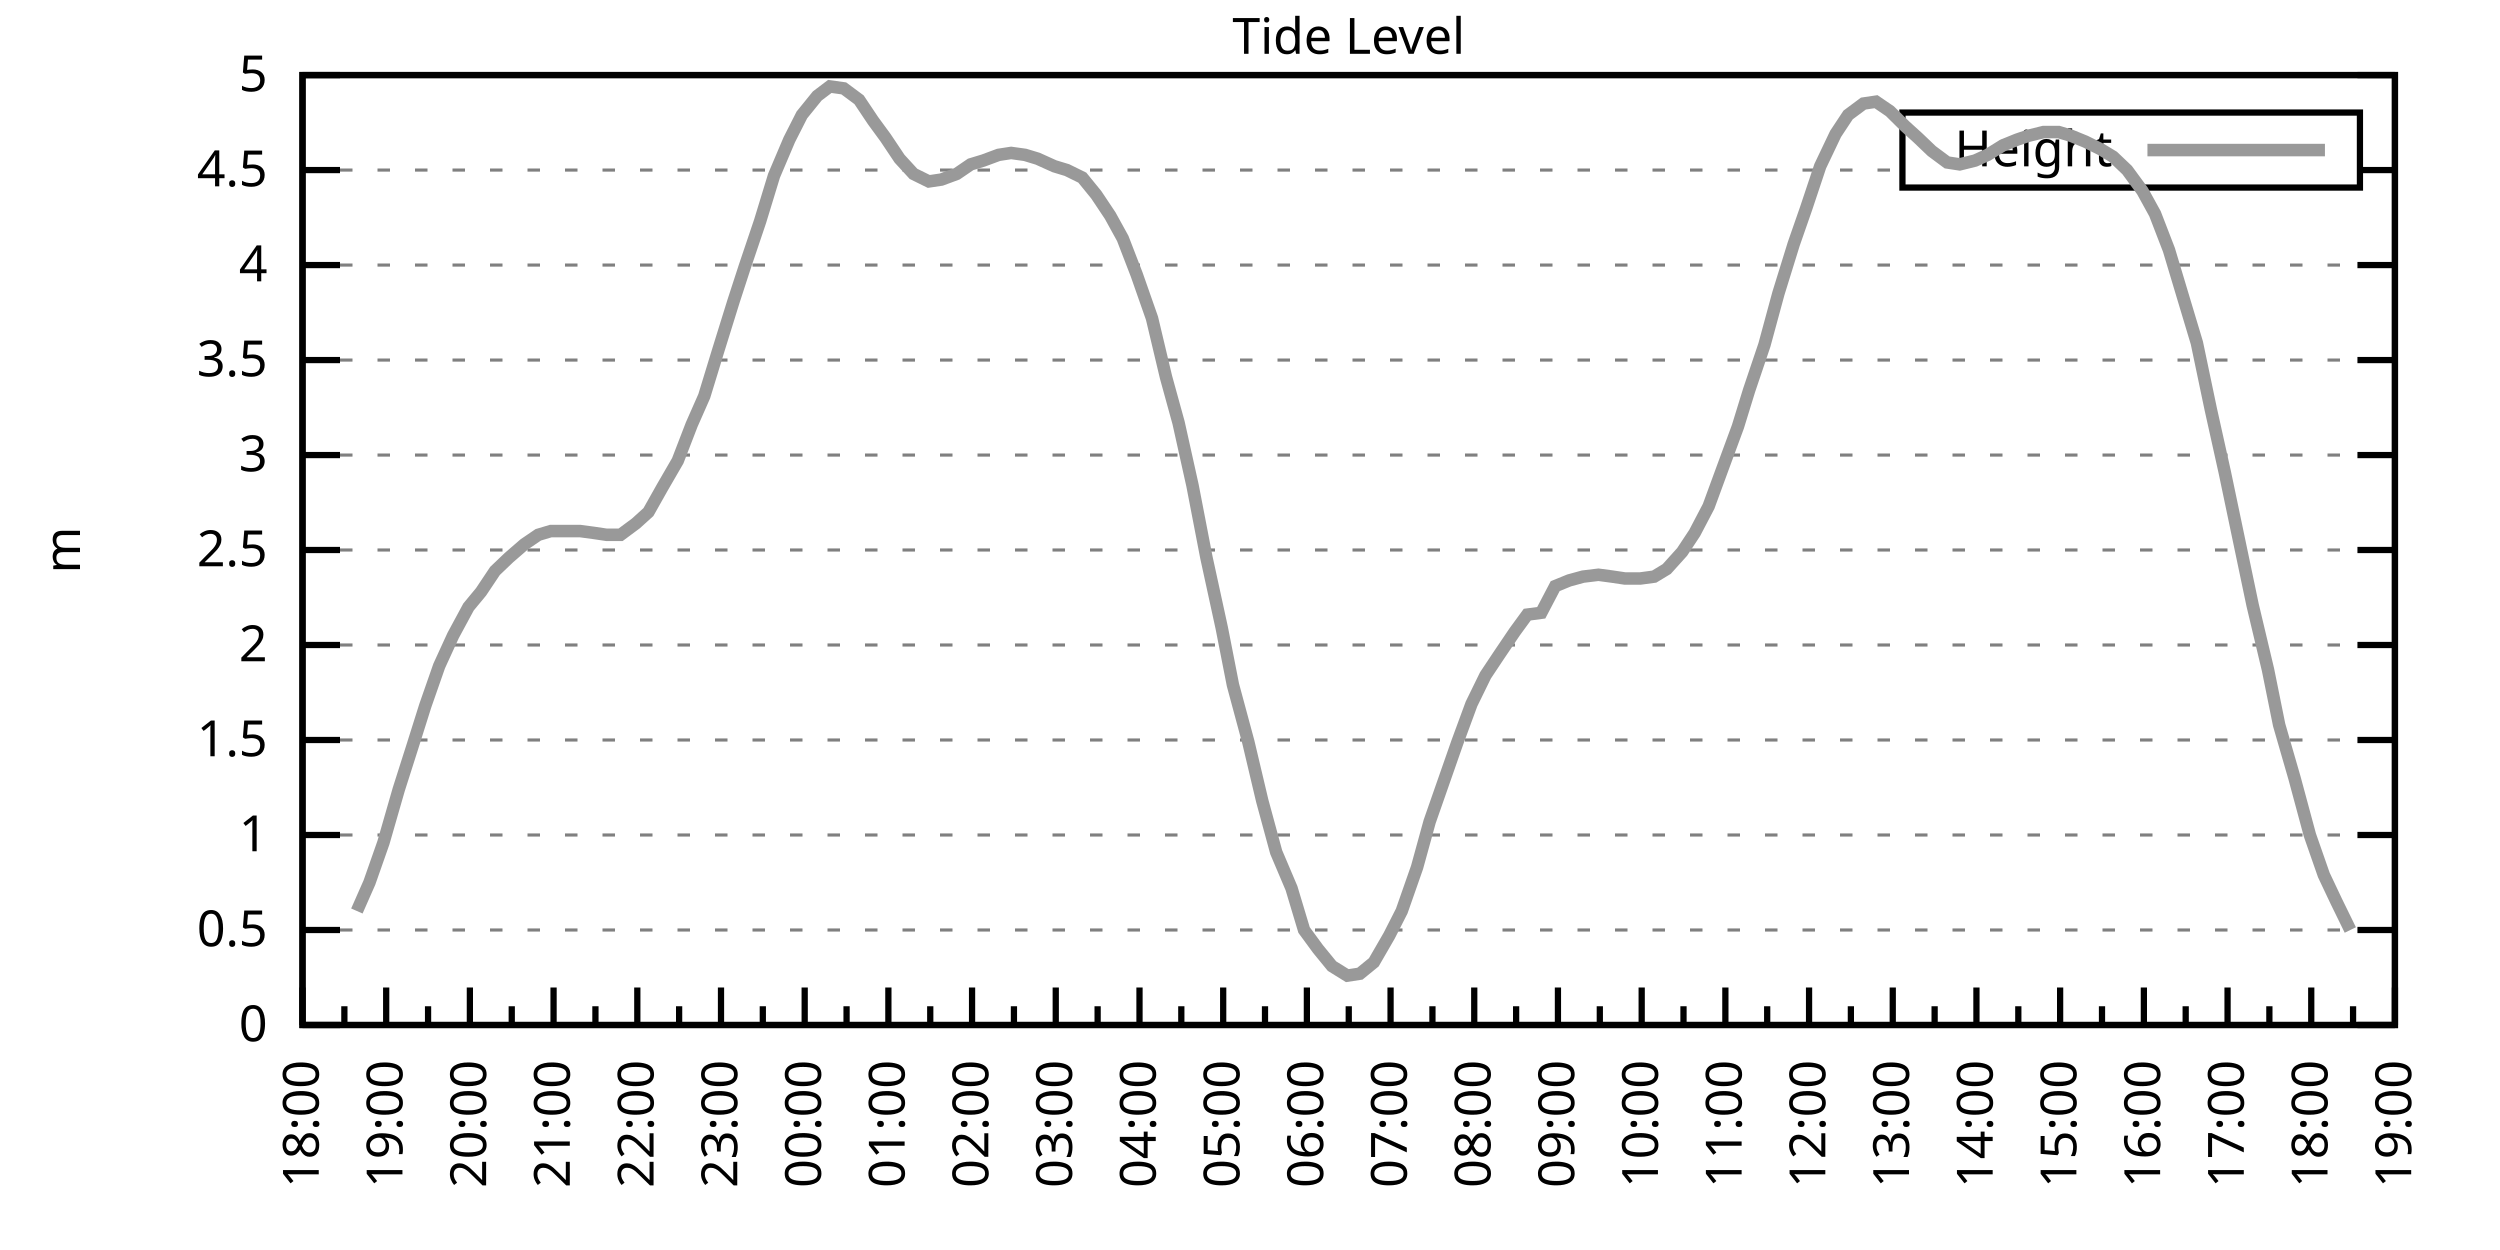
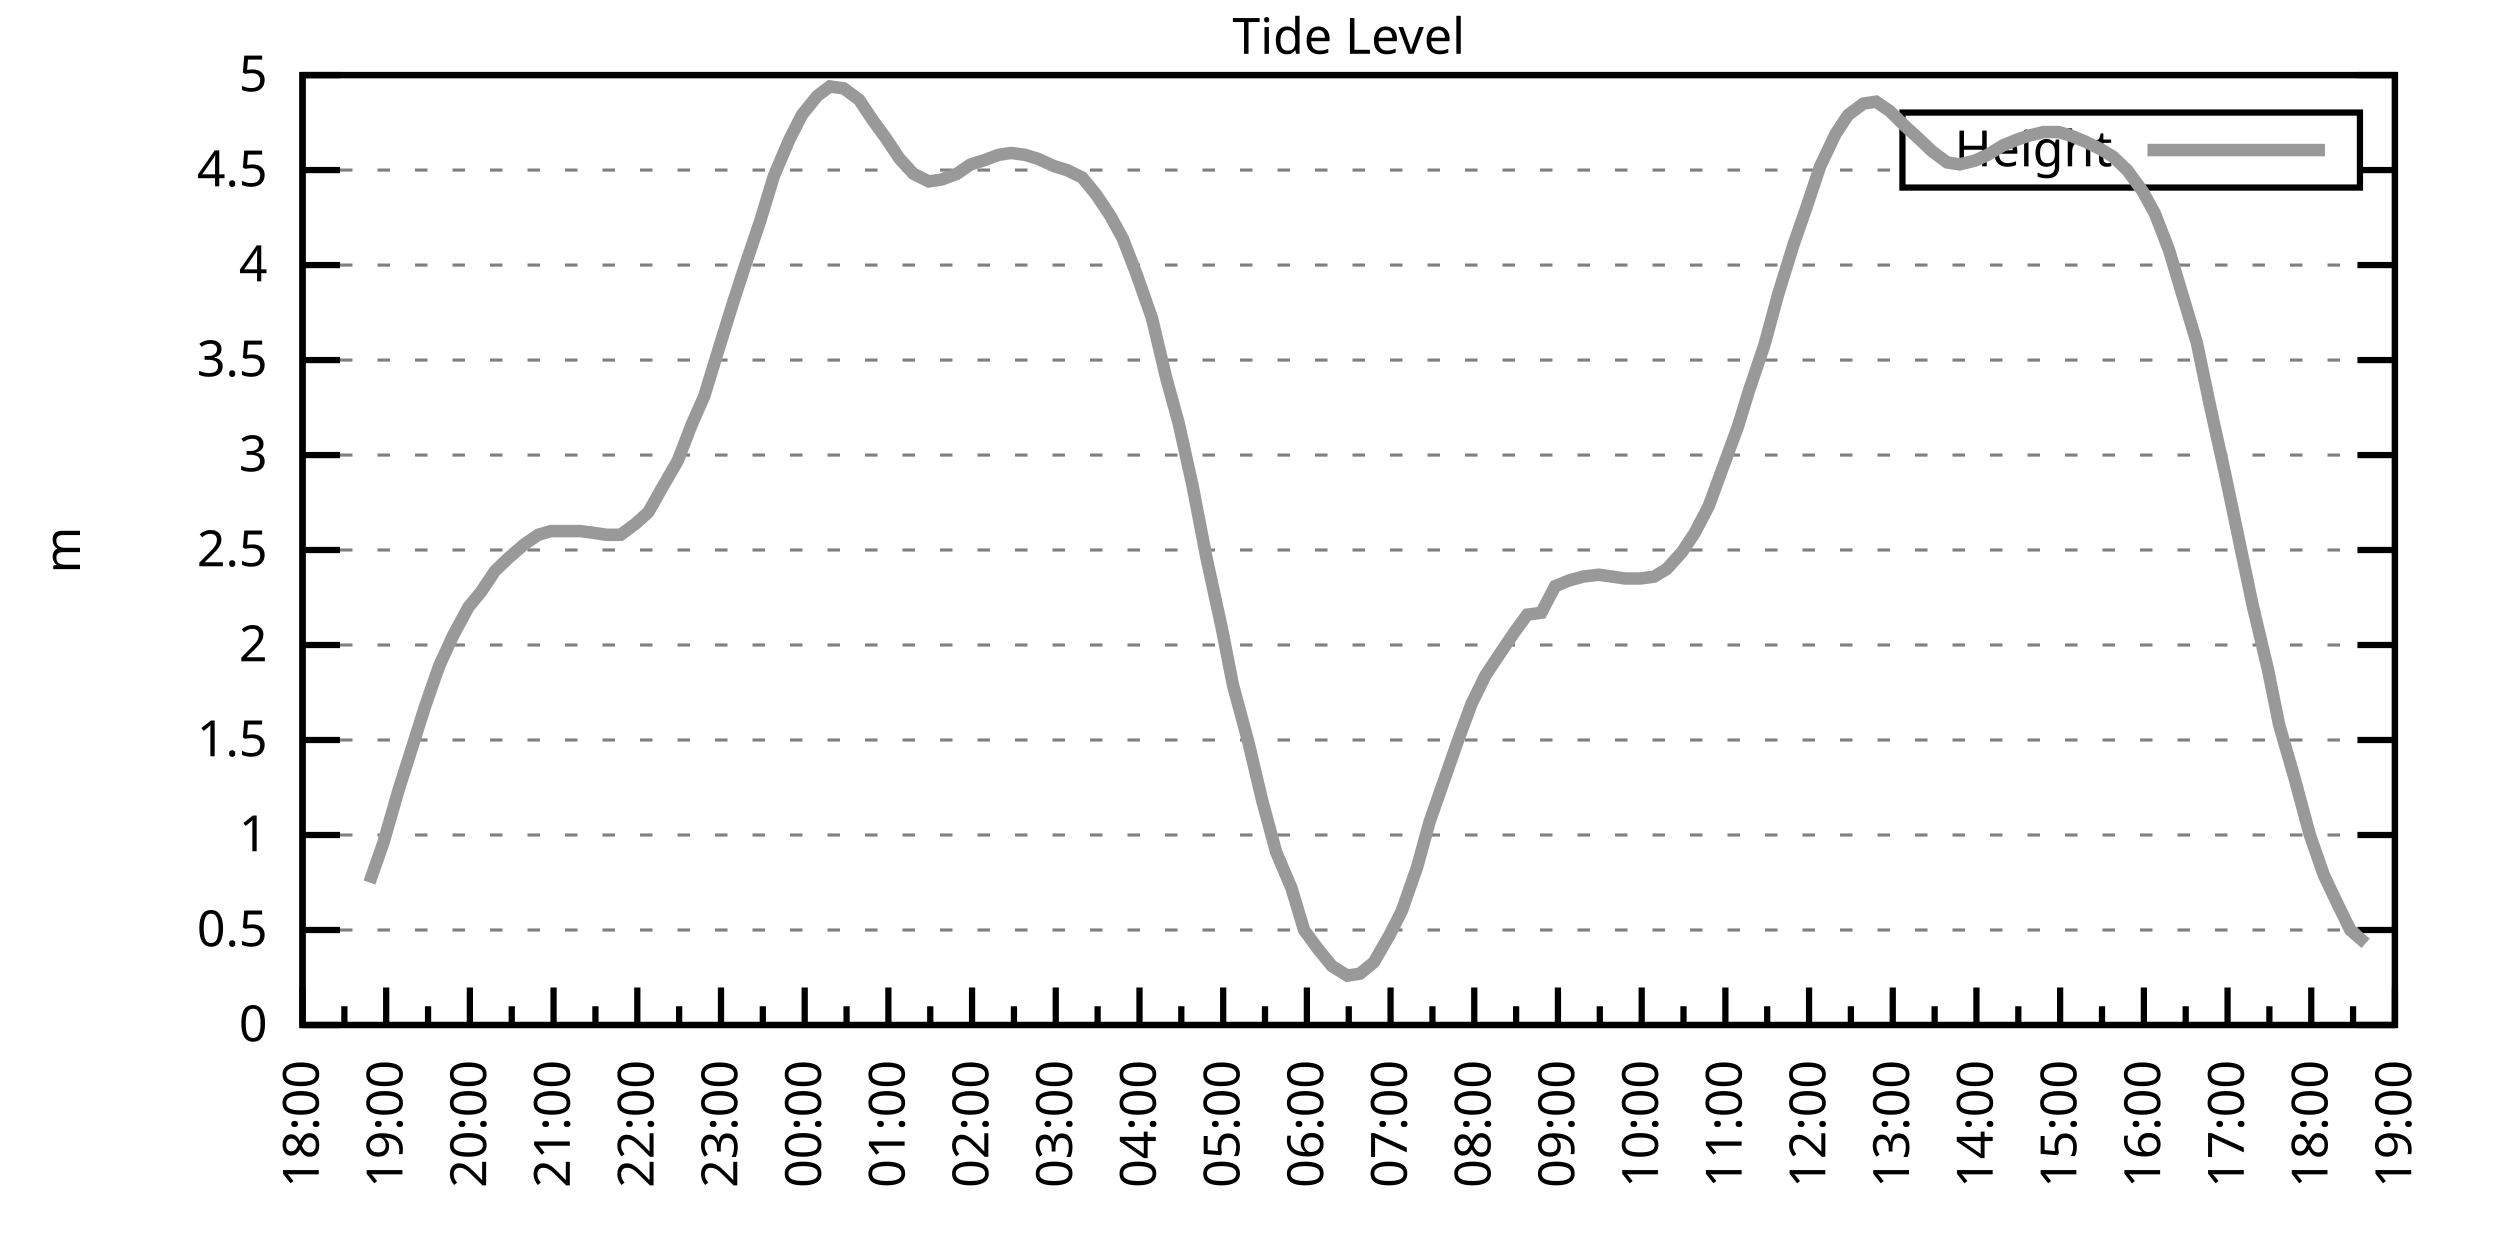
<svg xmlns="http://www.w3.org/2000/svg" xmlns:xlink="http://www.w3.org/1999/xlink" width="400" height="200" viewBox="0 0 400 200">
  <g id="gnuplot_canvas">
    <rect x="0" y="0" width="400" height="200" fill="none" />
    <defs>
      <circle id="gpDot" r="0.5" stroke-width="0.5" stroke="currentColor" />
      <path id="gpPt0" stroke-width="0.333" stroke="currentColor" d="M-1,0 h2 M0,-1 v2" />
      <path id="gpPt1" stroke-width="0.333" stroke="currentColor" d="M-1,-1 L1,1 M1,-1 L-1,1" />
      <path id="gpPt2" stroke-width="0.333" stroke="currentColor" d="M-1,0 L1,0 M0,-1 L0,1 M-1,-1 L1,1 M-1,1 L1,-1" />
      <rect id="gpPt3" stroke-width="0.333" stroke="currentColor" x="-1" y="-1" width="2" height="2" />
      <rect id="gpPt4" stroke-width="0.333" stroke="currentColor" fill="currentColor" x="-1" y="-1" width="2" height="2" />
      <circle id="gpPt5" stroke-width="0.333" stroke="currentColor" cx="0" cy="0" r="1" />
      <use xlink:href="#gpPt5" id="gpPt6" fill="currentColor" stroke="none" />
      <path id="gpPt7" stroke-width="0.333" stroke="currentColor" d="M0,-1.33 L-1.33,0.67 L1.33,0.67 z" />
      <use xlink:href="#gpPt7" id="gpPt8" fill="currentColor" stroke="none" />
      <use xlink:href="#gpPt7" id="gpPt9" stroke="currentColor" transform="rotate(180)" />
      <use xlink:href="#gpPt9" id="gpPt10" fill="currentColor" stroke="none" />
      <use xlink:href="#gpPt3" id="gpPt11" stroke="currentColor" transform="rotate(45)" />
      <use xlink:href="#gpPt11" id="gpPt12" fill="currentColor" stroke="none" />
      <path id="gpPt13" stroke-width="0.333" stroke="currentColor" d="M0,1.330 L1.265,0.411 L0.782,-1.067 L-0.782,-1.076 L-1.265,0.411 z" />
      <use xlink:href="#gpPt13" id="gpPt14" fill="currentColor" stroke="none" />
      <filter id="textbox" filterUnits="objectBoundingBox" x="0" y="0" height="1" width="1">
        <feFlood flood-color="white" flood-opacity="1" result="bgnd" />
        <feComposite in="SourceGraphic" in2="bgnd" operator="atop" />
      </filter>
      <filter id="greybox" filterUnits="objectBoundingBox" x="0" y="0" height="1" width="1">
        <feFlood flood-color="lightgrey" flood-opacity="1" result="grey" />
        <feComposite in="SourceGraphic" in2="grey" operator="atop" />
      </filter>
    </defs>
    <g fill="none" color="white" stroke="currentColor" stroke-width="1.00" stroke-linecap="butt" stroke-linejoin="miter">
</g>
    <g fill="none" color="black" stroke="currentColor" stroke-width="1.00" stroke-linecap="butt" stroke-linejoin="miter">
      <g stroke="none" shape-rendering="crispEdges">
        <polygon fill="rgb(255, 255, 255)" points="48.40,164.00 383.18,164.00 383.18,12.02 48.40,12.02 " />
      </g>
    </g>
    <g fill="none" color="black" stroke="currentColor" stroke-width="1.00" stroke-linecap="butt" stroke-linejoin="miter">
</g>
    <g fill="none" color="black" stroke="black" stroke-width="0.50" stroke-linecap="butt" stroke-linejoin="miter">
</g>
    <g fill="none" color="gray" stroke="currentColor" stroke-width="0.50" stroke-linecap="butt" stroke-linejoin="miter">
      <path stroke="gray" stroke-dasharray="2,4" class="gridline" d="M48.40,164.00 L383.19,164.00  " />
    </g>
    <g fill="none" color="gray" stroke="gray" stroke-width="1.00" stroke-linecap="butt" stroke-linejoin="miter">
</g>
    <g fill="none" color="black" stroke="currentColor" stroke-width="1.00" stroke-linecap="butt" stroke-linejoin="miter">
      <path stroke="black" d="M48.40,164.00 L54.40,164.00 M383.19,164.00 L377.19,164.00  " />
      <g transform="translate(42.80,166.60)" stroke="none" fill="black" font-family="Sans" font-size="8.00" text-anchor="end">
        <text>
          <tspan font-family="Sans"> 0</tspan>
        </text>
      </g>
    </g>
    <g fill="none" color="black" stroke="currentColor" stroke-width="1.00" stroke-linecap="butt" stroke-linejoin="miter">
</g>
    <g fill="none" color="black" stroke="black" stroke-width="0.50" stroke-linecap="butt" stroke-linejoin="miter">
</g>
    <g fill="none" color="gray" stroke="currentColor" stroke-width="0.50" stroke-linecap="butt" stroke-linejoin="miter">
      <path stroke="gray" stroke-dasharray="2,4" class="gridline" d="M48.40,148.80 L383.19,148.80  " />
    </g>
    <g fill="none" color="gray" stroke="gray" stroke-width="1.00" stroke-linecap="butt" stroke-linejoin="miter">
</g>
    <g fill="none" color="black" stroke="currentColor" stroke-width="1.00" stroke-linecap="butt" stroke-linejoin="miter">
      <path stroke="black" d="M48.40,148.80 L54.40,148.80 M383.19,148.80 L377.19,148.80  " />
      <g transform="translate(42.80,151.40)" stroke="none" fill="black" font-family="Sans" font-size="8.00" text-anchor="end">
        <text>
          <tspan font-family="Sans"> 0.5</tspan>
        </text>
      </g>
    </g>
    <g fill="none" color="black" stroke="currentColor" stroke-width="1.00" stroke-linecap="butt" stroke-linejoin="miter">
</g>
    <g fill="none" color="black" stroke="black" stroke-width="0.50" stroke-linecap="butt" stroke-linejoin="miter">
</g>
    <g fill="none" color="gray" stroke="currentColor" stroke-width="0.50" stroke-linecap="butt" stroke-linejoin="miter">
      <path stroke="gray" stroke-dasharray="2,4" class="gridline" d="M48.40,133.60 L383.19,133.60  " />
    </g>
    <g fill="none" color="gray" stroke="gray" stroke-width="1.00" stroke-linecap="butt" stroke-linejoin="miter">
</g>
    <g fill="none" color="black" stroke="currentColor" stroke-width="1.00" stroke-linecap="butt" stroke-linejoin="miter">
      <path stroke="black" d="M48.40,133.60 L54.40,133.60 M383.19,133.60 L377.19,133.60  " />
      <g transform="translate(42.80,136.20)" stroke="none" fill="black" font-family="Sans" font-size="8.00" text-anchor="end">
        <text>
          <tspan font-family="Sans"> 1</tspan>
        </text>
      </g>
    </g>
    <g fill="none" color="black" stroke="currentColor" stroke-width="1.00" stroke-linecap="butt" stroke-linejoin="miter">
</g>
    <g fill="none" color="black" stroke="black" stroke-width="0.50" stroke-linecap="butt" stroke-linejoin="miter">
</g>
    <g fill="none" color="gray" stroke="currentColor" stroke-width="0.50" stroke-linecap="butt" stroke-linejoin="miter">
      <path stroke="gray" stroke-dasharray="2,4" class="gridline" d="M48.40,118.40 L383.19,118.40  " />
    </g>
    <g fill="none" color="gray" stroke="gray" stroke-width="1.00" stroke-linecap="butt" stroke-linejoin="miter">
</g>
    <g fill="none" color="black" stroke="currentColor" stroke-width="1.00" stroke-linecap="butt" stroke-linejoin="miter">
      <path stroke="black" d="M48.40,118.40 L54.40,118.40 M383.19,118.40 L377.19,118.40  " />
      <g transform="translate(42.80,121.00)" stroke="none" fill="black" font-family="Sans" font-size="8.00" text-anchor="end">
        <text>
          <tspan font-family="Sans"> 1.5</tspan>
        </text>
      </g>
    </g>
    <g fill="none" color="black" stroke="currentColor" stroke-width="1.00" stroke-linecap="butt" stroke-linejoin="miter">
</g>
    <g fill="none" color="black" stroke="black" stroke-width="0.50" stroke-linecap="butt" stroke-linejoin="miter">
</g>
    <g fill="none" color="gray" stroke="currentColor" stroke-width="0.50" stroke-linecap="butt" stroke-linejoin="miter">
      <path stroke="gray" stroke-dasharray="2,4" class="gridline" d="M48.40,103.20 L383.19,103.20  " />
    </g>
    <g fill="none" color="gray" stroke="gray" stroke-width="1.00" stroke-linecap="butt" stroke-linejoin="miter">
</g>
    <g fill="none" color="black" stroke="currentColor" stroke-width="1.00" stroke-linecap="butt" stroke-linejoin="miter">
      <path stroke="black" d="M48.40,103.20 L54.40,103.20 M383.19,103.20 L377.19,103.20  " />
      <g transform="translate(42.80,105.80)" stroke="none" fill="black" font-family="Sans" font-size="8.00" text-anchor="end">
        <text>
          <tspan font-family="Sans"> 2</tspan>
        </text>
      </g>
    </g>
    <g fill="none" color="black" stroke="currentColor" stroke-width="1.00" stroke-linecap="butt" stroke-linejoin="miter">
</g>
    <g fill="none" color="black" stroke="black" stroke-width="0.50" stroke-linecap="butt" stroke-linejoin="miter">
</g>
    <g fill="none" color="gray" stroke="currentColor" stroke-width="0.50" stroke-linecap="butt" stroke-linejoin="miter">
      <path stroke="gray" stroke-dasharray="2,4" class="gridline" d="M48.40,88.00 L383.19,88.00  " />
    </g>
    <g fill="none" color="gray" stroke="gray" stroke-width="1.00" stroke-linecap="butt" stroke-linejoin="miter">
</g>
    <g fill="none" color="black" stroke="currentColor" stroke-width="1.00" stroke-linecap="butt" stroke-linejoin="miter">
      <path stroke="black" d="M48.40,88.00 L54.40,88.00 M383.19,88.00 L377.19,88.00  " />
      <g transform="translate(42.80,90.60)" stroke="none" fill="black" font-family="Sans" font-size="8.00" text-anchor="end">
        <text>
          <tspan font-family="Sans"> 2.5</tspan>
        </text>
      </g>
    </g>
    <g fill="none" color="black" stroke="currentColor" stroke-width="1.00" stroke-linecap="butt" stroke-linejoin="miter">
</g>
    <g fill="none" color="black" stroke="black" stroke-width="0.50" stroke-linecap="butt" stroke-linejoin="miter">
</g>
    <g fill="none" color="gray" stroke="currentColor" stroke-width="0.50" stroke-linecap="butt" stroke-linejoin="miter">
      <path stroke="gray" stroke-dasharray="2,4" class="gridline" d="M48.40,72.81 L383.19,72.81  " />
    </g>
    <g fill="none" color="gray" stroke="gray" stroke-width="1.00" stroke-linecap="butt" stroke-linejoin="miter">
</g>
    <g fill="none" color="black" stroke="currentColor" stroke-width="1.00" stroke-linecap="butt" stroke-linejoin="miter">
      <path stroke="black" d="M48.40,72.81 L54.40,72.81 M383.19,72.81 L377.19,72.81  " />
      <g transform="translate(42.80,75.41)" stroke="none" fill="black" font-family="Sans" font-size="8.00" text-anchor="end">
        <text>
          <tspan font-family="Sans"> 3</tspan>
        </text>
      </g>
    </g>
    <g fill="none" color="black" stroke="currentColor" stroke-width="1.00" stroke-linecap="butt" stroke-linejoin="miter">
</g>
    <g fill="none" color="black" stroke="black" stroke-width="0.50" stroke-linecap="butt" stroke-linejoin="miter">
</g>
    <g fill="none" color="gray" stroke="currentColor" stroke-width="0.50" stroke-linecap="butt" stroke-linejoin="miter">
      <path stroke="gray" stroke-dasharray="2,4" class="gridline" d="M48.40,57.61 L383.19,57.61  " />
    </g>
    <g fill="none" color="gray" stroke="gray" stroke-width="1.00" stroke-linecap="butt" stroke-linejoin="miter">
</g>
    <g fill="none" color="black" stroke="currentColor" stroke-width="1.00" stroke-linecap="butt" stroke-linejoin="miter">
      <path stroke="black" d="M48.40,57.61 L54.40,57.61 M383.19,57.61 L377.19,57.61  " />
      <g transform="translate(42.80,60.21)" stroke="none" fill="black" font-family="Sans" font-size="8.00" text-anchor="end">
        <text>
          <tspan font-family="Sans"> 3.5</tspan>
        </text>
      </g>
    </g>
    <g fill="none" color="black" stroke="currentColor" stroke-width="1.00" stroke-linecap="butt" stroke-linejoin="miter">
</g>
    <g fill="none" color="black" stroke="black" stroke-width="0.50" stroke-linecap="butt" stroke-linejoin="miter">
</g>
    <g fill="none" color="gray" stroke="currentColor" stroke-width="0.50" stroke-linecap="butt" stroke-linejoin="miter">
      <path stroke="gray" stroke-dasharray="2,4" class="gridline" d="M48.40,42.41 L383.19,42.41  " />
    </g>
    <g fill="none" color="gray" stroke="gray" stroke-width="1.00" stroke-linecap="butt" stroke-linejoin="miter">
</g>
    <g fill="none" color="black" stroke="currentColor" stroke-width="1.00" stroke-linecap="butt" stroke-linejoin="miter">
      <path stroke="black" d="M48.40,42.41 L54.40,42.41 M383.19,42.41 L377.19,42.41  " />
      <g transform="translate(42.80,45.01)" stroke="none" fill="black" font-family="Sans" font-size="8.00" text-anchor="end">
        <text>
          <tspan font-family="Sans"> 4</tspan>
        </text>
      </g>
    </g>
    <g fill="none" color="black" stroke="currentColor" stroke-width="1.00" stroke-linecap="butt" stroke-linejoin="miter">
</g>
    <g fill="none" color="black" stroke="black" stroke-width="0.50" stroke-linecap="butt" stroke-linejoin="miter">
</g>
    <g fill="none" color="gray" stroke="currentColor" stroke-width="0.50" stroke-linecap="butt" stroke-linejoin="miter">
      <path stroke="gray" stroke-dasharray="2,4" class="gridline" d="M48.40,27.21 L304.39,27.21 M377.59,27.21 L383.19,27.21  " />
    </g>
    <g fill="none" color="gray" stroke="gray" stroke-width="1.00" stroke-linecap="butt" stroke-linejoin="miter">
</g>
    <g fill="none" color="black" stroke="currentColor" stroke-width="1.00" stroke-linecap="butt" stroke-linejoin="miter">
      <path stroke="black" d="M48.40,27.21 L54.40,27.21 M383.19,27.21 L377.19,27.21  " />
      <g transform="translate(42.80,29.81)" stroke="none" fill="black" font-family="Sans" font-size="8.00" text-anchor="end">
        <text>
          <tspan font-family="Sans"> 4.5</tspan>
        </text>
      </g>
    </g>
    <g fill="none" color="black" stroke="currentColor" stroke-width="1.00" stroke-linecap="butt" stroke-linejoin="miter">
</g>
    <g fill="none" color="black" stroke="black" stroke-width="0.50" stroke-linecap="butt" stroke-linejoin="miter">
</g>
    <g fill="none" color="gray" stroke="currentColor" stroke-width="0.50" stroke-linecap="butt" stroke-linejoin="miter">
      <path stroke="gray" stroke-dasharray="2,4" class="gridline" d="M48.40,12.01 L383.19,12.01  " />
    </g>
    <g fill="none" color="gray" stroke="gray" stroke-width="1.00" stroke-linecap="butt" stroke-linejoin="miter">
</g>
    <g fill="none" color="black" stroke="currentColor" stroke-width="1.00" stroke-linecap="butt" stroke-linejoin="miter">
      <path stroke="black" d="M48.40,12.01 L54.40,12.01 M383.19,12.01 L377.19,12.01  " />
      <g transform="translate(42.80,14.61)" stroke="none" fill="black" font-family="Sans" font-size="8.00" text-anchor="end">
        <text>
          <tspan font-family="Sans"> 5</tspan>
        </text>
      </g>
    </g>
    <g fill="none" color="black" stroke="currentColor" stroke-width="1.00" stroke-linecap="butt" stroke-linejoin="miter">
      <path stroke="black" d="M48.40,164.00 L48.40,158.00  " />
      <g transform="translate(51.00,169.60) rotate(270)" stroke="none" fill="black" font-family="Sans" font-size="8.00" text-anchor="end">
        <text>
          <tspan font-family="Sans">18:00</tspan>
        </text>
      </g>
    </g>
    <g fill="none" color="black" stroke="currentColor" stroke-width="1.00" stroke-linecap="butt" stroke-linejoin="miter">
      <path stroke="black" d="M55.10,164.00 L55.10,161.00 M61.79,164.00 L61.79,158.00  " />
      <g transform="translate(64.39,169.60) rotate(270)" stroke="none" fill="black" font-family="Sans" font-size="8.00" text-anchor="end">
        <text>
          <tspan font-family="Sans">19:00</tspan>
        </text>
      </g>
    </g>
    <g fill="none" color="black" stroke="currentColor" stroke-width="1.00" stroke-linecap="butt" stroke-linejoin="miter">
      <path stroke="black" d="M68.49,164.00 L68.49,161.00 M75.18,164.00 L75.18,158.00  " />
      <g transform="translate(77.78,169.60) rotate(270)" stroke="none" fill="black" font-family="Sans" font-size="8.00" text-anchor="end">
        <text>
          <tspan font-family="Sans">20:00</tspan>
        </text>
      </g>
    </g>
    <g fill="none" color="black" stroke="currentColor" stroke-width="1.00" stroke-linecap="butt" stroke-linejoin="miter">
      <path stroke="black" d="M81.88,164.00 L81.88,161.00 M88.57,164.00 L88.57,158.00  " />
      <g transform="translate(91.17,169.60) rotate(270)" stroke="none" fill="black" font-family="Sans" font-size="8.00" text-anchor="end">
        <text>
          <tspan font-family="Sans">21:00</tspan>
        </text>
      </g>
    </g>
    <g fill="none" color="black" stroke="currentColor" stroke-width="1.00" stroke-linecap="butt" stroke-linejoin="miter">
      <path stroke="black" d="M95.27,164.00 L95.27,161.00 M101.97,164.00 L101.97,158.00  " />
      <g transform="translate(104.57,169.60) rotate(270)" stroke="none" fill="black" font-family="Sans" font-size="8.00" text-anchor="end">
        <text>
          <tspan font-family="Sans">22:00</tspan>
        </text>
      </g>
    </g>
    <g fill="none" color="black" stroke="currentColor" stroke-width="1.00" stroke-linecap="butt" stroke-linejoin="miter">
      <path stroke="black" d="M108.66,164.00 L108.66,161.00 M115.36,164.00 L115.36,158.00  " />
      <g transform="translate(117.96,169.60) rotate(270)" stroke="none" fill="black" font-family="Sans" font-size="8.00" text-anchor="end">
        <text>
          <tspan font-family="Sans">23:00</tspan>
        </text>
      </g>
    </g>
    <g fill="none" color="black" stroke="currentColor" stroke-width="1.00" stroke-linecap="butt" stroke-linejoin="miter">
      <path stroke="black" d="M122.05,164.00 L122.05,161.00 M128.75,164.00 L128.75,158.00  " />
      <g transform="translate(131.35,169.60) rotate(270)" stroke="none" fill="black" font-family="Sans" font-size="8.00" text-anchor="end">
        <text>
          <tspan font-family="Sans">00:00</tspan>
        </text>
      </g>
    </g>
    <g fill="none" color="black" stroke="currentColor" stroke-width="1.00" stroke-linecap="butt" stroke-linejoin="miter">
      <path stroke="black" d="M135.45,164.00 L135.45,161.00 M142.14,164.00 L142.14,158.00  " />
      <g transform="translate(144.74,169.60) rotate(270)" stroke="none" fill="black" font-family="Sans" font-size="8.00" text-anchor="end">
        <text>
          <tspan font-family="Sans">01:00</tspan>
        </text>
      </g>
    </g>
    <g fill="none" color="black" stroke="currentColor" stroke-width="1.00" stroke-linecap="butt" stroke-linejoin="miter">
      <path stroke="black" d="M148.84,164.00 L148.84,161.00 M155.53,164.00 L155.53,158.00  " />
      <g transform="translate(158.13,169.60) rotate(270)" stroke="none" fill="black" font-family="Sans" font-size="8.00" text-anchor="end">
        <text>
          <tspan font-family="Sans">02:00</tspan>
        </text>
      </g>
    </g>
    <g fill="none" color="black" stroke="currentColor" stroke-width="1.00" stroke-linecap="butt" stroke-linejoin="miter">
      <path stroke="black" d="M162.23,164.00 L162.23,161.00 M168.92,164.00 L168.92,158.00  " />
      <g transform="translate(171.52,169.60) rotate(270)" stroke="none" fill="black" font-family="Sans" font-size="8.00" text-anchor="end">
        <text>
          <tspan font-family="Sans">03:00</tspan>
        </text>
      </g>
    </g>
    <g fill="none" color="black" stroke="currentColor" stroke-width="1.00" stroke-linecap="butt" stroke-linejoin="miter">
      <path stroke="black" d="M175.62,164.00 L175.62,161.00 M182.32,164.00 L182.32,158.00  " />
      <g transform="translate(184.92,169.60) rotate(270)" stroke="none" fill="black" font-family="Sans" font-size="8.00" text-anchor="end">
        <text>
          <tspan font-family="Sans">04:00</tspan>
        </text>
      </g>
    </g>
    <g fill="none" color="black" stroke="currentColor" stroke-width="1.00" stroke-linecap="butt" stroke-linejoin="miter">
      <path stroke="black" d="M189.01,164.00 L189.01,161.00 M195.71,164.00 L195.71,158.00  " />
      <g transform="translate(198.31,169.60) rotate(270)" stroke="none" fill="black" font-family="Sans" font-size="8.00" text-anchor="end">
        <text>
          <tspan font-family="Sans">05:00</tspan>
        </text>
      </g>
    </g>
    <g fill="none" color="black" stroke="currentColor" stroke-width="1.00" stroke-linecap="butt" stroke-linejoin="miter">
      <path stroke="black" d="M202.40,164.00 L202.40,161.00 M209.10,164.00 L209.10,158.00  " />
      <g transform="translate(211.70,169.60) rotate(270)" stroke="none" fill="black" font-family="Sans" font-size="8.00" text-anchor="end">
        <text>
          <tspan font-family="Sans">06:00</tspan>
        </text>
      </g>
    </g>
    <g fill="none" color="black" stroke="currentColor" stroke-width="1.00" stroke-linecap="butt" stroke-linejoin="miter">
      <path stroke="black" d="M215.80,164.00 L215.80,161.00 M222.49,164.00 L222.49,158.00  " />
      <g transform="translate(225.09,169.60) rotate(270)" stroke="none" fill="black" font-family="Sans" font-size="8.00" text-anchor="end">
        <text>
          <tspan font-family="Sans">07:00</tspan>
        </text>
      </g>
    </g>
    <g fill="none" color="black" stroke="currentColor" stroke-width="1.00" stroke-linecap="butt" stroke-linejoin="miter">
      <path stroke="black" d="M229.19,164.00 L229.19,161.00 M235.88,164.00 L235.88,158.00  " />
      <g transform="translate(238.48,169.60) rotate(270)" stroke="none" fill="black" font-family="Sans" font-size="8.00" text-anchor="end">
        <text>
          <tspan font-family="Sans">08:00</tspan>
        </text>
      </g>
    </g>
    <g fill="none" color="black" stroke="currentColor" stroke-width="1.00" stroke-linecap="butt" stroke-linejoin="miter">
      <path stroke="black" d="M242.58,164.00 L242.58,161.00 M249.27,164.00 L249.27,158.00  " />
      <g transform="translate(251.87,169.60) rotate(270)" stroke="none" fill="black" font-family="Sans" font-size="8.00" text-anchor="end">
        <text>
          <tspan font-family="Sans">09:00</tspan>
        </text>
      </g>
    </g>
    <g fill="none" color="black" stroke="currentColor" stroke-width="1.00" stroke-linecap="butt" stroke-linejoin="miter">
      <path stroke="black" d="M255.97,164.00 L255.97,161.00 M262.67,164.00 L262.67,158.00  " />
      <g transform="translate(265.27,169.60) rotate(270)" stroke="none" fill="black" font-family="Sans" font-size="8.00" text-anchor="end">
        <text>
          <tspan font-family="Sans">10:00</tspan>
        </text>
      </g>
    </g>
    <g fill="none" color="black" stroke="currentColor" stroke-width="1.00" stroke-linecap="butt" stroke-linejoin="miter">
      <path stroke="black" d="M269.36,164.00 L269.36,161.00 M276.06,164.00 L276.06,158.00  " />
      <g transform="translate(278.66,169.60) rotate(270)" stroke="none" fill="black" font-family="Sans" font-size="8.00" text-anchor="end">
        <text>
          <tspan font-family="Sans">11:00</tspan>
        </text>
      </g>
    </g>
    <g fill="none" color="black" stroke="currentColor" stroke-width="1.00" stroke-linecap="butt" stroke-linejoin="miter">
      <path stroke="black" d="M282.75,164.00 L282.75,161.00 M289.45,164.00 L289.45,158.00  " />
      <g transform="translate(292.05,169.60) rotate(270)" stroke="none" fill="black" font-family="Sans" font-size="8.00" text-anchor="end">
        <text>
          <tspan font-family="Sans">12:00</tspan>
        </text>
      </g>
    </g>
    <g fill="none" color="black" stroke="currentColor" stroke-width="1.00" stroke-linecap="butt" stroke-linejoin="miter">
      <path stroke="black" d="M296.14,164.00 L296.14,161.00 M302.84,164.00 L302.84,158.00  " />
      <g transform="translate(305.44,169.60) rotate(270)" stroke="none" fill="black" font-family="Sans" font-size="8.00" text-anchor="end">
        <text>
          <tspan font-family="Sans">13:00</tspan>
        </text>
      </g>
    </g>
    <g fill="none" color="black" stroke="currentColor" stroke-width="1.00" stroke-linecap="butt" stroke-linejoin="miter">
      <path stroke="black" d="M309.54,164.00 L309.54,161.00 M316.23,164.00 L316.23,158.00  " />
      <g transform="translate(318.83,169.60) rotate(270)" stroke="none" fill="black" font-family="Sans" font-size="8.00" text-anchor="end">
        <text>
          <tspan font-family="Sans">14:00</tspan>
        </text>
      </g>
    </g>
    <g fill="none" color="black" stroke="currentColor" stroke-width="1.00" stroke-linecap="butt" stroke-linejoin="miter">
      <path stroke="black" d="M322.93,164.00 L322.93,161.00 M329.62,164.00 L329.62,158.00  " />
      <g transform="translate(332.22,169.60) rotate(270)" stroke="none" fill="black" font-family="Sans" font-size="8.00" text-anchor="end">
        <text>
          <tspan font-family="Sans">15:00</tspan>
        </text>
      </g>
    </g>
    <g fill="none" color="black" stroke="currentColor" stroke-width="1.00" stroke-linecap="butt" stroke-linejoin="miter">
      <path stroke="black" d="M336.32,164.00 L336.32,161.00 M343.02,164.00 L343.02,158.00  " />
      <g transform="translate(345.62,169.60) rotate(270)" stroke="none" fill="black" font-family="Sans" font-size="8.00" text-anchor="end">
        <text>
          <tspan font-family="Sans">16:00</tspan>
        </text>
      </g>
    </g>
    <g fill="none" color="black" stroke="currentColor" stroke-width="1.00" stroke-linecap="butt" stroke-linejoin="miter">
      <path stroke="black" d="M349.71,164.00 L349.71,161.00 M356.41,164.00 L356.41,158.00  " />
      <g transform="translate(359.01,169.60) rotate(270)" stroke="none" fill="black" font-family="Sans" font-size="8.00" text-anchor="end">
        <text>
          <tspan font-family="Sans">17:00</tspan>
        </text>
      </g>
    </g>
    <g fill="none" color="black" stroke="currentColor" stroke-width="1.00" stroke-linecap="butt" stroke-linejoin="miter">
      <path stroke="black" d="M363.10,164.00 L363.10,161.00 M369.80,164.00 L369.80,158.00  " />
      <g transform="translate(372.40,169.60) rotate(270)" stroke="none" fill="black" font-family="Sans" font-size="8.00" text-anchor="end">
        <text>
          <tspan font-family="Sans">18:00</tspan>
        </text>
      </g>
    </g>
    <g fill="none" color="black" stroke="currentColor" stroke-width="1.00" stroke-linecap="butt" stroke-linejoin="miter">
      <path stroke="black" d="M376.49,164.00 L376.49,161.00 M383.19,164.00 L383.19,158.00  " />
      <g transform="translate(385.79,169.60) rotate(270)" stroke="none" fill="black" font-family="Sans" font-size="8.00" text-anchor="end">
        <text>
          <tspan font-family="Sans">19:00</tspan>
        </text>
      </g>
    </g>
    <g fill="none" color="black" stroke="currentColor" stroke-width="1.00" stroke-linecap="butt" stroke-linejoin="miter">
</g>
    <g fill="none" color="black" stroke="currentColor" stroke-width="1.00" stroke-linecap="butt" stroke-linejoin="miter">
      <path stroke="black" d="M48.40,12.01 L48.40,164.00 L383.19,164.00 L383.19,12.01 L48.40,12.01 Z  " />
    </g>
    <g fill="none" color="black" stroke="currentColor" stroke-width="1.00" stroke-linecap="butt" stroke-linejoin="miter">
      <g transform="translate(12.80,88.01) rotate(270)" stroke="none" fill="black" font-family="Sans" font-size="8.00" text-anchor="middle">
        <text>
          <tspan font-family="Sans">m</tspan>
        </text>
      </g>
    </g>
    <g fill="none" color="black" stroke="currentColor" stroke-width="1.00" stroke-linecap="butt" stroke-linejoin="miter">
</g>
    <g fill="none" color="black" stroke="currentColor" stroke-width="1.00" stroke-linecap="butt" stroke-linejoin="miter">
      <path stroke="black" d="M304.39,30.01 L304.39,18.01 L377.59,18.01 L377.59,30.01 L304.39,30.01 Z  " />
    </g>
    <g id="Tide_level_plot_1">
      <g fill="none" color="white" stroke="black" stroke-width="2.00" stroke-linecap="butt" stroke-linejoin="miter">
</g>
      <g fill="none" color="black" stroke="currentColor" stroke-width="2.00" stroke-linecap="butt" stroke-linejoin="miter">
        <g transform="translate(337.99,26.61)" stroke="none" fill="black" font-family="Sans" font-size="8.00" text-anchor="end">
          <text>
            <tspan font-family="Sans">Height</tspan>
          </text>
        </g>
      </g>
      <g fill="none" color="black" stroke="currentColor" stroke-width="2.00" stroke-linecap="butt" stroke-linejoin="miter">
-         <path stroke="rgb(153, 153, 153)" d="M343.59,24.01 L371.99,24.01 M57.10,145.76 L59.11,141.20 L61.35,134.82 L63.80,126.31 L66.03,119.31 L68.04,112.93   L70.27,106.55 L72.50,101.68 L74.96,97.12 L76.97,94.69 L79.20,91.35 L81.43,89.22 L83.89,87.09 L86.12,85.57   L88.13,84.97 L90.36,84.97 L92.82,84.97 L95.05,85.27 L97.06,85.57 L99.29,85.57 L101.74,83.75 L103.75,81.93   L105.98,77.97 L108.44,73.72 L110.67,67.94 L112.68,63.38 L114.91,56.09 L117.37,48.18 L119.15,42.71 L121.61,35.42   L123.84,28.12 L126.29,22.35 L128.30,18.39 L130.76,15.35 L132.77,13.83 L135.00,14.14 L137.45,15.96 L139.69,19.31   L141.69,22.04 L143.93,25.39 L146.16,27.82 L148.61,29.03 L150.62,28.73 L153.08,27.82 L155.31,26.30 L157.32,25.69   L159.77,24.78 L161.78,24.47 L164.01,24.78 L166.02,25.39 L168.70,26.60 L170.71,27.21 L173.17,28.42 L175.40,31.16   L177.63,34.50 L179.64,38.15 L181.87,43.93 L184.32,50.92 L186.56,60.34 L188.57,67.64 L190.80,77.67 L193.03,89.22   L195.48,100.47 L197.27,109.59 L199.73,118.71 L201.96,128.13 L204.19,136.34 L206.64,142.11 L208.65,148.80 L210.88,151.84   L213.12,154.58 L215.57,156.10 L217.58,155.79 L219.81,153.97 L222.27,149.71 L224.28,145.76 L226.73,138.77 L228.74,131.47   L230.97,125.09 L233.20,118.71 L235.44,112.63 L237.67,108.07 L239.90,104.72 L242.36,101.08 L244.36,98.34 L246.60,98.04   L248.83,93.78 L251.06,92.87 L253.29,92.26 L255.75,91.96 L257.98,92.26 L259.99,92.56 L262.44,92.56 L264.67,92.26   L266.68,91.04 L269.14,88.31 L271.15,85.27 L273.38,81.01 L275.61,74.93 L278.07,68.25 L279.85,62.47 L282.31,55.18   L284.54,46.97 L286.99,39.06 L289.00,33.29 L291.23,26.60 L293.69,21.43 L295.70,18.39 L298.15,16.57 L300.16,16.27   L302.39,17.79 L304.85,20.22 L306.86,22.04 L309.09,24.17 L311.54,25.99 L313.55,26.30 L316.01,25.69 L318.02,24.78   L320.47,23.26 L322.70,22.35 L324.49,21.74 L326.95,21.13 L329.40,21.13 L331.41,21.74 L333.64,22.65 L336.10,23.87   L338.10,25.08 L340.34,27.21 L342.79,30.55 L344.80,34.20 L347.03,39.98 L349.49,48.18 L351.50,54.87 L353.73,65.51   L355.96,75.54 L358.19,86.18 L360.42,96.82 L362.88,107.16 L364.66,115.97 L367.12,124.48 L369.58,133.60 L371.81,139.99   L373.82,144.24 L376.05,148.80  " />
+         <path stroke="rgb(153, 153, 153)" d="M343.59,24.01 L371.99,24.01 M59.11,141.20 L61.35,134.82 L63.80,126.31 L66.03,119.31 L68.04,112.93 L70.27,106.55   L72.50,101.68 L74.96,97.12 L76.97,94.69 L79.20,91.35 L81.43,89.22 L83.89,87.09 L86.12,85.57 L88.13,84.97   L90.36,84.97 L92.82,84.97 L95.05,85.27 L97.06,85.57 L99.29,85.57 L101.74,83.75 L103.75,81.93 L105.98,77.97   L108.44,73.72 L110.67,67.94 L112.68,63.38 L114.91,56.09 L117.37,48.18 L119.15,42.71 L121.61,35.42 L123.84,28.12   L126.29,22.35 L128.30,18.39 L130.76,15.35 L132.77,13.83 L135.00,14.14 L137.45,15.96 L139.69,19.31 L141.69,22.04   L143.93,25.39 L146.16,27.82 L148.61,29.03 L150.62,28.73 L153.08,27.82 L155.31,26.30 L157.32,25.69 L159.77,24.78   L161.78,24.47 L164.01,24.78 L166.02,25.39 L168.70,26.60 L170.71,27.21 L173.17,28.42 L175.40,31.16 L177.63,34.50   L179.64,38.15 L181.87,43.93 L184.32,50.92 L186.56,60.34 L188.57,67.64 L190.80,77.67 L193.03,89.22 L195.48,100.47   L197.27,109.59 L199.73,118.71 L201.96,128.13 L204.19,136.34 L206.64,142.11 L208.65,148.80 L210.88,151.84 L213.12,154.58   L215.57,156.10 L217.58,155.79 L219.81,153.97 L222.27,149.71 L224.28,145.76 L226.73,138.77 L228.74,131.47 L230.97,125.09   L233.20,118.71 L235.44,112.63 L237.67,108.07 L239.90,104.72 L242.36,101.08 L244.36,98.34 L246.60,98.04 L248.83,93.78   L251.06,92.87 L253.29,92.26 L255.75,91.96 L257.98,92.26 L259.99,92.56 L262.44,92.56 L264.67,92.26 L266.68,91.04   L269.14,88.31 L271.15,85.27 L273.38,81.01 L275.61,74.93 L278.07,68.25 L279.85,62.47 L282.31,55.18 L284.54,46.97   L286.99,39.06 L289.00,33.29 L291.23,26.60 L293.69,21.43 L295.70,18.39 L298.15,16.57 L300.16,16.27 L302.39,17.79   L304.85,20.22 L306.86,22.04 L309.09,24.17 L311.54,25.99 L313.55,26.30 L316.01,25.69 L318.02,24.78 L320.47,23.26   L322.70,22.35 L324.49,21.74 L326.95,21.13 L329.40,21.13 L331.41,21.74 L333.64,22.65 L336.10,23.87 L338.10,25.08   L340.34,27.21 L342.79,30.55 L344.80,34.20 L347.03,39.98 L349.49,48.18 L351.50,54.87 L353.73,65.51 L355.96,75.54   L358.19,86.18 L360.42,96.82 L362.88,107.16 L364.66,115.97 L367.12,124.48 L369.58,133.60 L371.81,139.99 L373.82,144.24   L376.05,148.80 L378.50,150.93  " />
      </g>
    </g>
    <g fill="none" color="black" stroke="currentColor" stroke-width="2.00" stroke-linecap="butt" stroke-linejoin="miter">
</g>
    <g fill="none" color="black" stroke="black" stroke-width="1.00" stroke-linecap="butt" stroke-linejoin="miter">
</g>
    <g fill="none" color="black" stroke="currentColor" stroke-width="1.00" stroke-linecap="butt" stroke-linejoin="miter">
      <path stroke="black" d="M48.40,12.01 L48.40,164.00 L383.19,164.00 L383.19,12.01 L48.40,12.01 Z  " />
    </g>
    <g fill="none" color="black" stroke="currentColor" stroke-width="1.00" stroke-linecap="butt" stroke-linejoin="miter">
      <g transform="translate(215.79,8.61)" stroke="none" fill="black" font-family="Sans" font-size="8.00" text-anchor="middle">
        <text>
          <tspan font-family="Sans">Tide Level</tspan>
        </text>
      </g>
    </g>
    <g fill="none" color="black" stroke="currentColor" stroke-width="1.00" stroke-linecap="butt" stroke-linejoin="miter">
</g>
  </g>
</svg>
